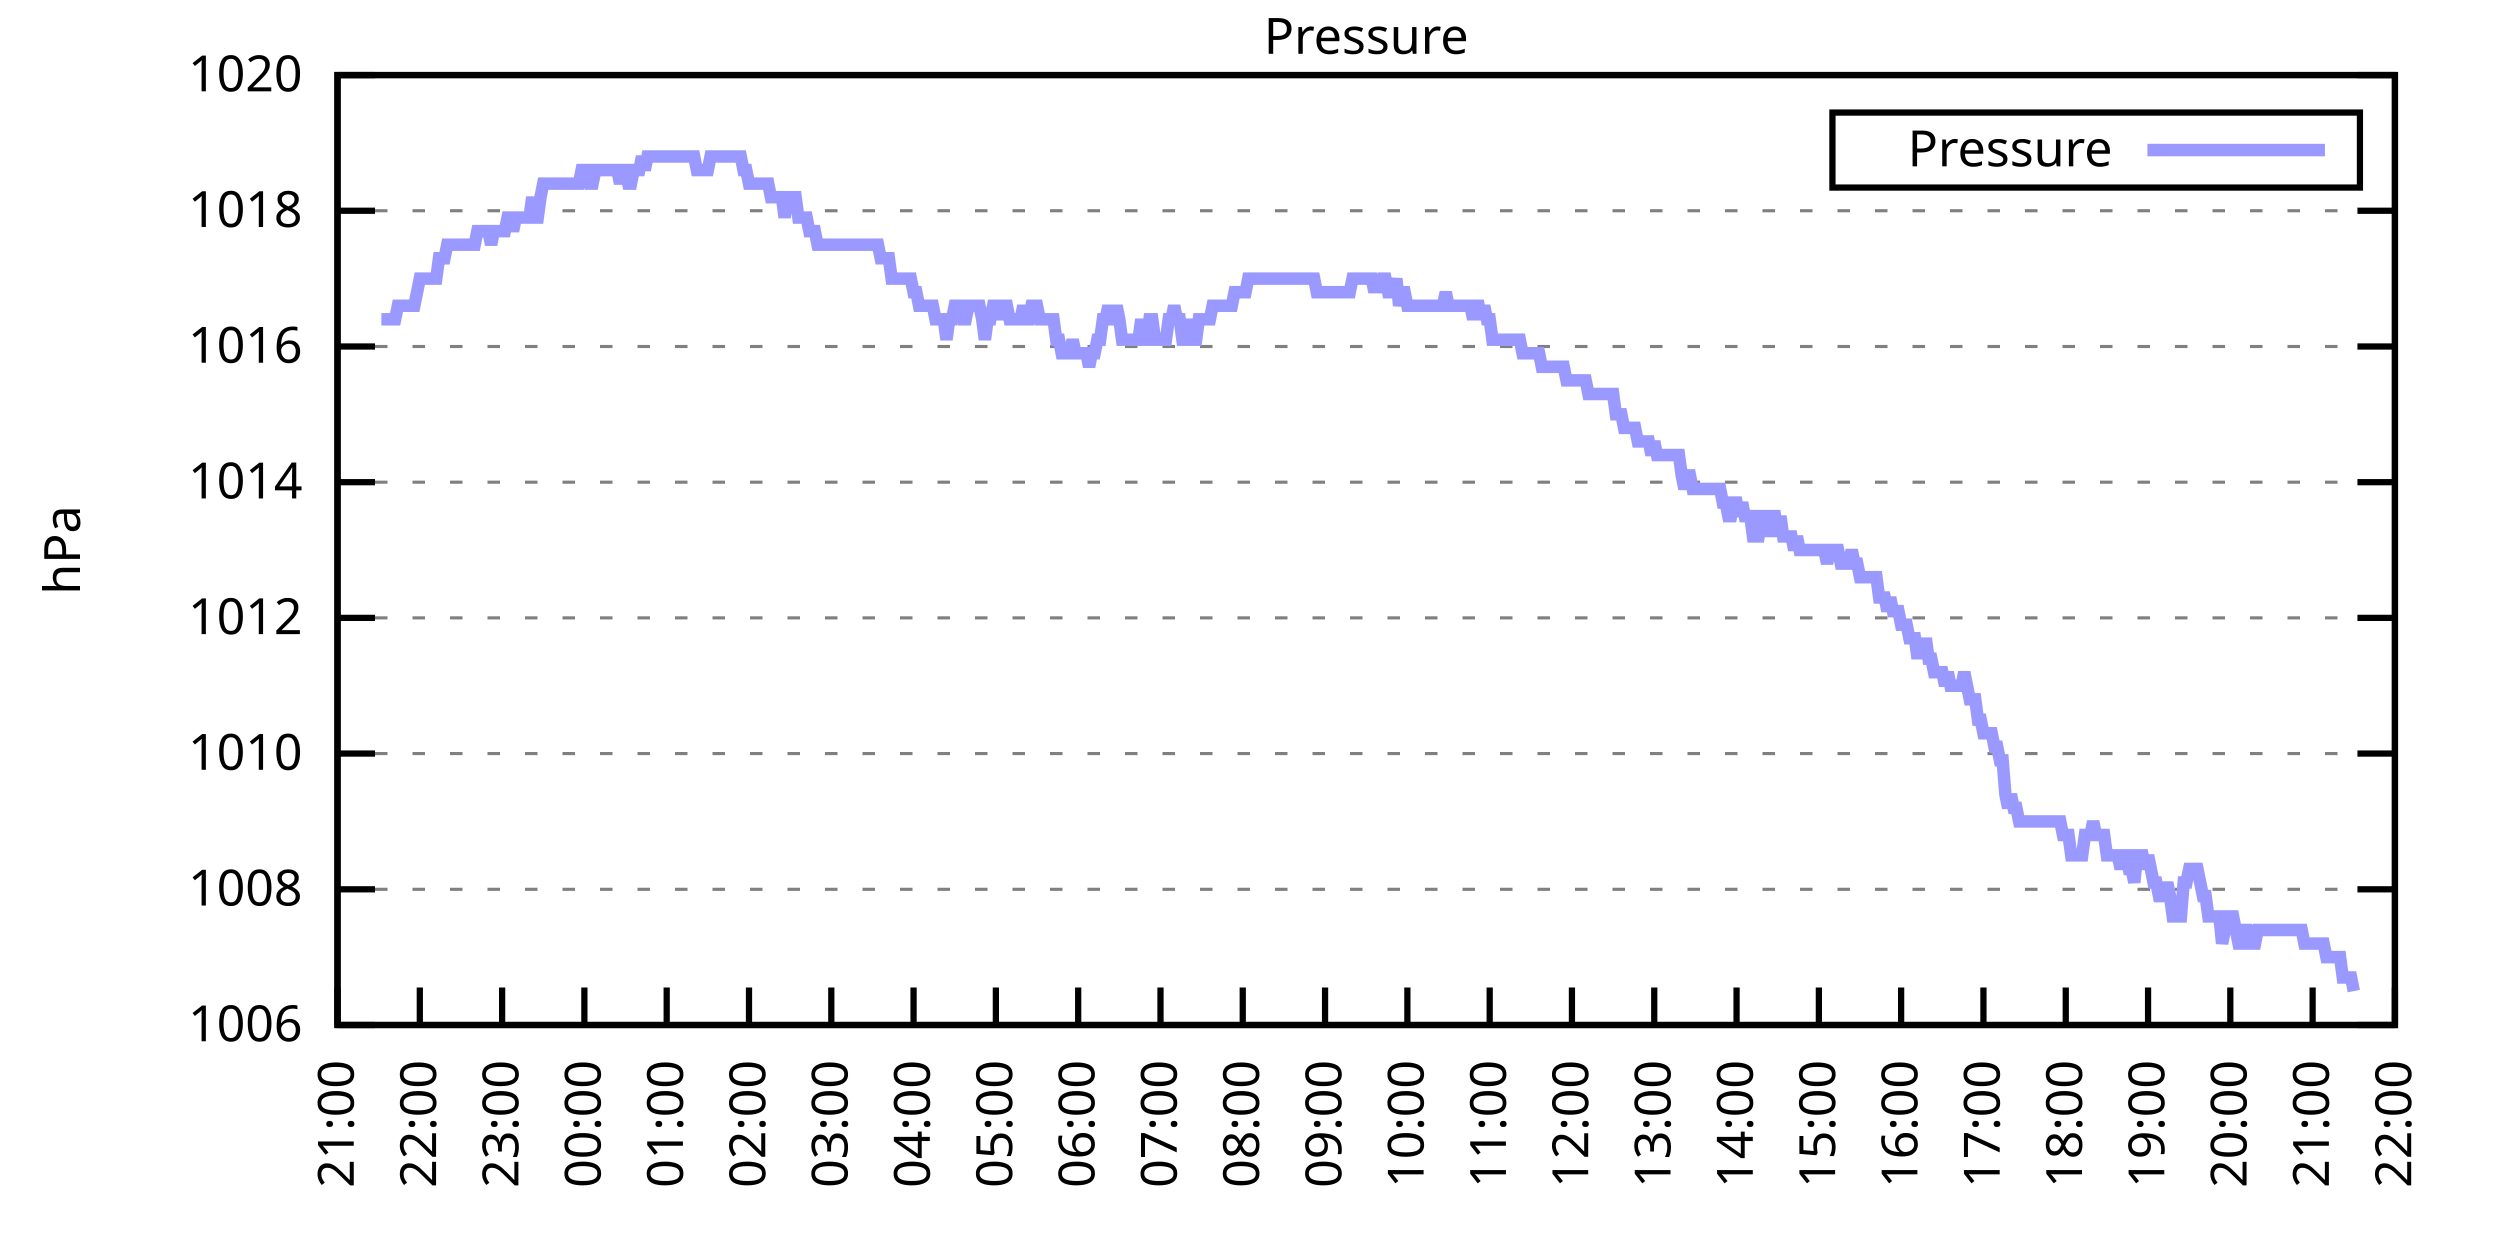
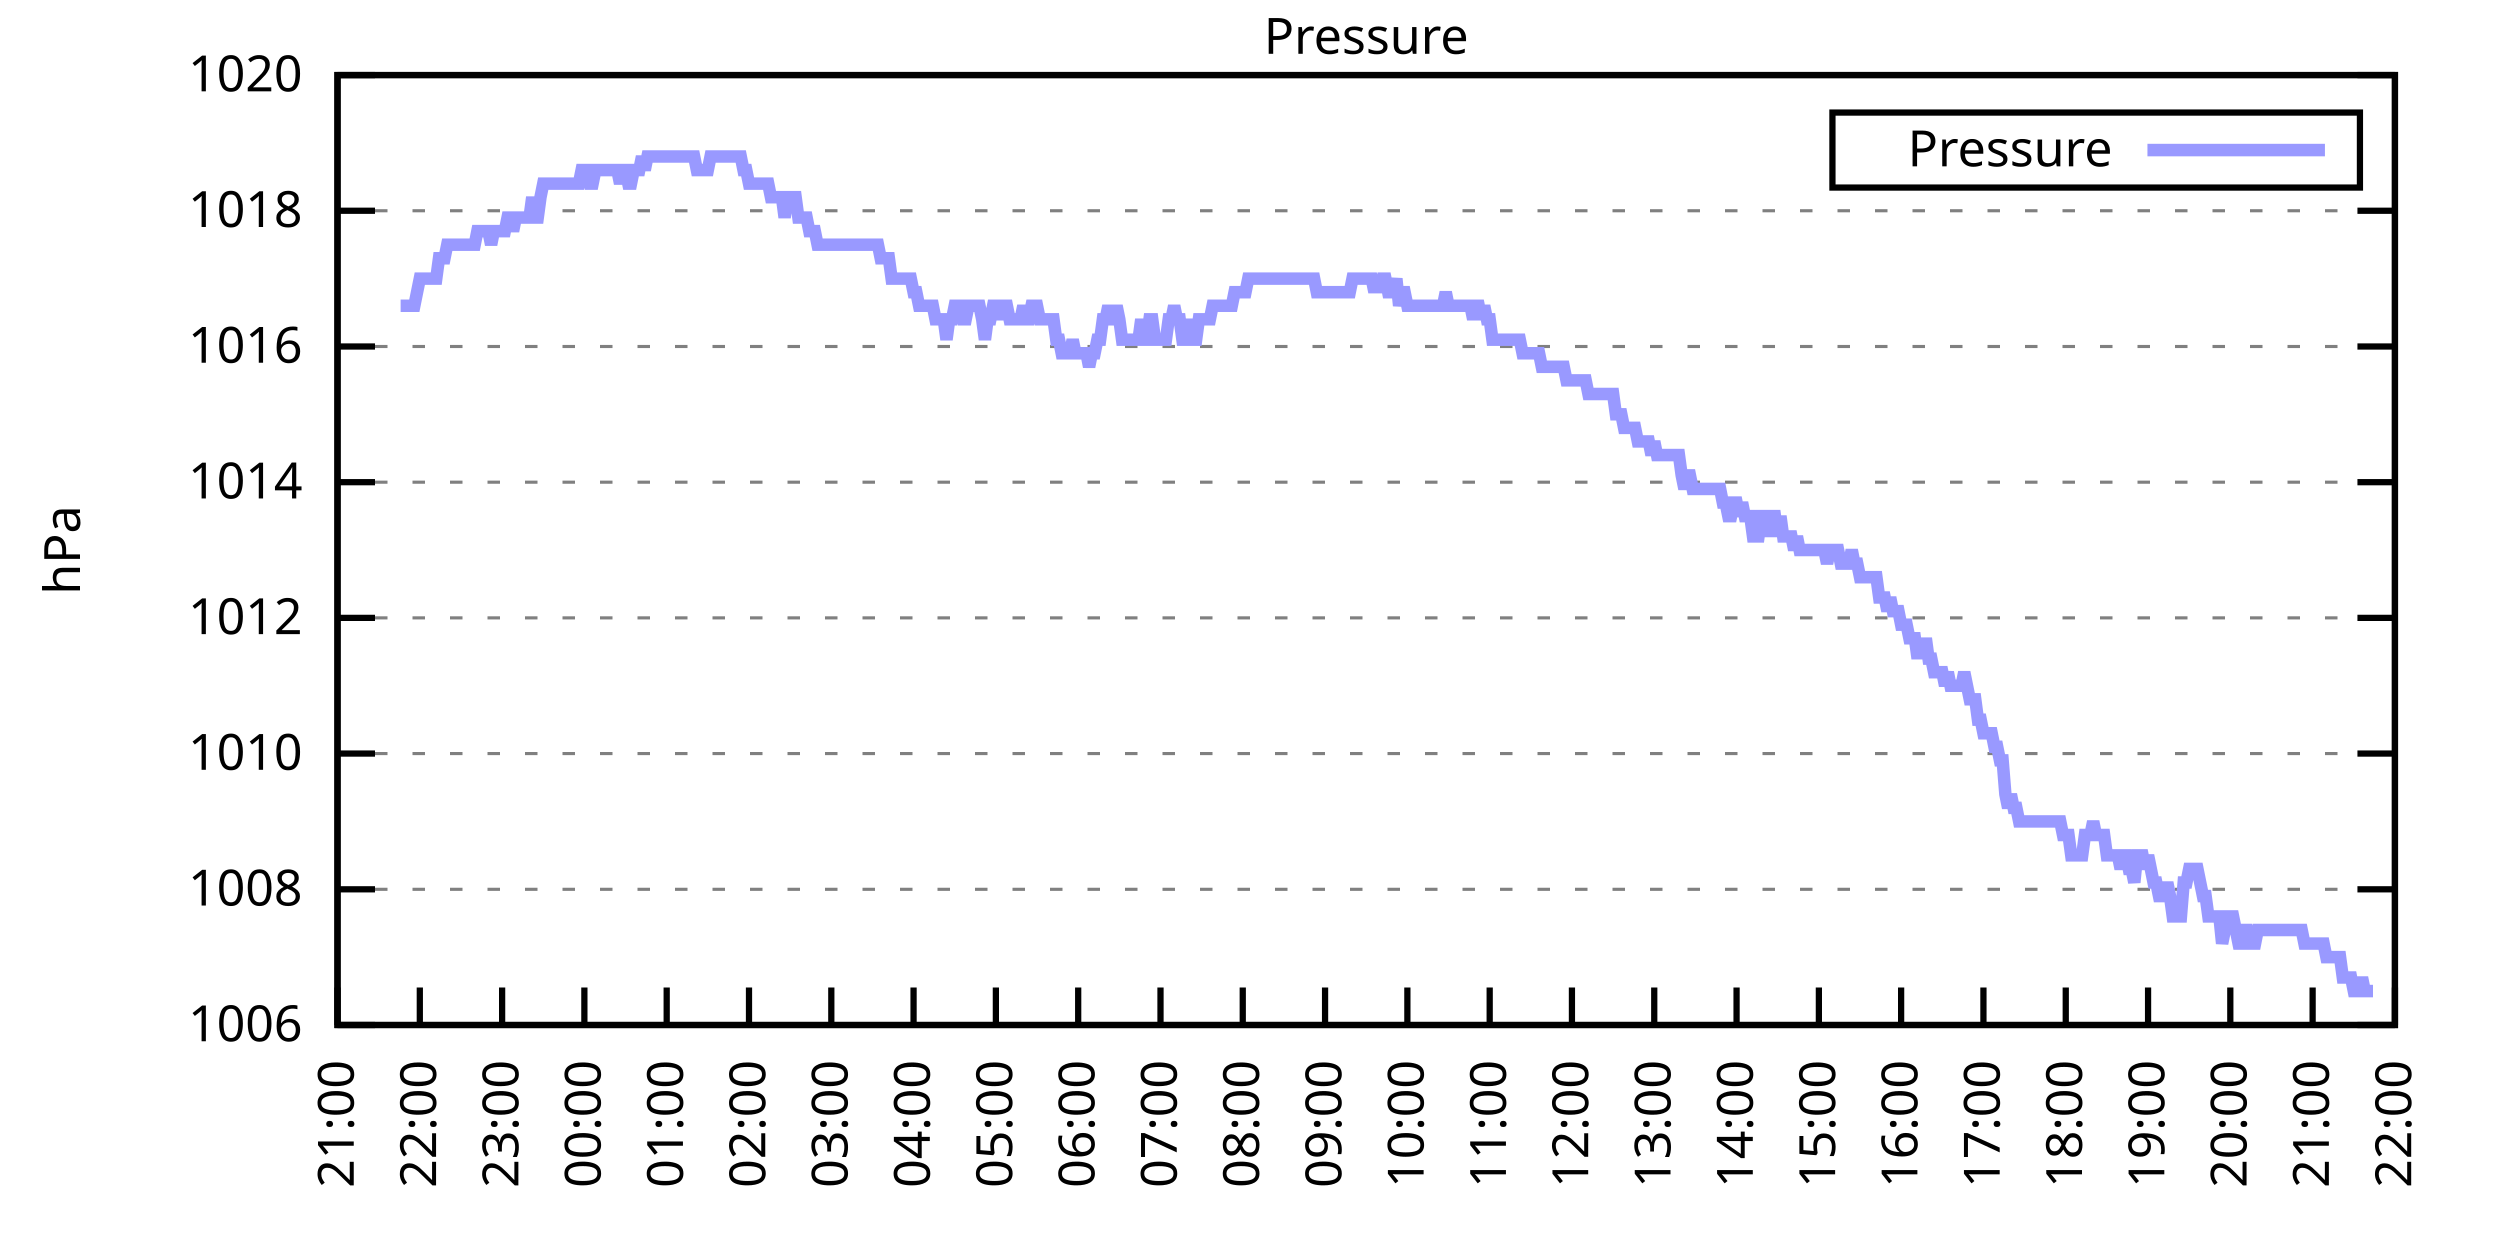
<svg xmlns="http://www.w3.org/2000/svg" xmlns:xlink="http://www.w3.org/1999/xlink" width="400" height="200" viewBox="0 0 400 200">
  <g id="gnuplot_canvas">
    <rect x="0" y="0" width="400" height="200" fill="none" />
    <defs>
      <circle id="gpDot" r="0.5" stroke-width="0.5" stroke="currentColor" />
      <path id="gpPt0" stroke-width="0.333" stroke="currentColor" d="M-1,0 h2 M0,-1 v2" />
      <path id="gpPt1" stroke-width="0.333" stroke="currentColor" d="M-1,-1 L1,1 M1,-1 L-1,1" />
      <path id="gpPt2" stroke-width="0.333" stroke="currentColor" d="M-1,0 L1,0 M0,-1 L0,1 M-1,-1 L1,1 M-1,1 L1,-1" />
      <rect id="gpPt3" stroke-width="0.333" stroke="currentColor" x="-1" y="-1" width="2" height="2" />
      <rect id="gpPt4" stroke-width="0.333" stroke="currentColor" fill="currentColor" x="-1" y="-1" width="2" height="2" />
      <circle id="gpPt5" stroke-width="0.333" stroke="currentColor" cx="0" cy="0" r="1" />
      <use xlink:href="#gpPt5" id="gpPt6" fill="currentColor" stroke="none" />
      <path id="gpPt7" stroke-width="0.333" stroke="currentColor" d="M0,-1.33 L-1.33,0.67 L1.33,0.67 z" />
      <use xlink:href="#gpPt7" id="gpPt8" fill="currentColor" stroke="none" />
      <use xlink:href="#gpPt7" id="gpPt9" stroke="currentColor" transform="rotate(180)" />
      <use xlink:href="#gpPt9" id="gpPt10" fill="currentColor" stroke="none" />
      <use xlink:href="#gpPt3" id="gpPt11" stroke="currentColor" transform="rotate(45)" />
      <use xlink:href="#gpPt11" id="gpPt12" fill="currentColor" stroke="none" />
      <path id="gpPt13" stroke-width="0.333" stroke="currentColor" d="M0,1.330 L1.265,0.411 L0.782,-1.067 L-0.782,-1.076 L-1.265,0.411 z" />
      <use xlink:href="#gpPt13" id="gpPt14" fill="currentColor" stroke="none" />
      <filter id="textbox" filterUnits="objectBoundingBox" x="0" y="0" height="1" width="1">
        <feFlood flood-color="white" flood-opacity="1" result="bgnd" />
        <feComposite in="SourceGraphic" in2="bgnd" operator="atop" />
      </filter>
      <filter id="greybox" filterUnits="objectBoundingBox" x="0" y="0" height="1" width="1">
        <feFlood flood-color="lightgrey" flood-opacity="1" result="grey" />
        <feComposite in="SourceGraphic" in2="grey" operator="atop" />
      </filter>
    </defs>
    <g fill="none" color="white" stroke="currentColor" stroke-width="1.00" stroke-linecap="butt" stroke-linejoin="miter">
</g>
    <g fill="none" color="black" stroke="currentColor" stroke-width="1.00" stroke-linecap="butt" stroke-linejoin="miter">
      <g stroke="none" shape-rendering="crispEdges">
        <polygon fill="rgb(255, 255, 255)" points="54.00,164.00 383.18,164.00 383.18,12.02 54.00,12.02 " />
      </g>
    </g>
    <g fill="none" color="black" stroke="currentColor" stroke-width="1.00" stroke-linecap="butt" stroke-linejoin="miter">
</g>
    <g fill="none" color="black" stroke="black" stroke-width="0.50" stroke-linecap="butt" stroke-linejoin="miter">
</g>
    <g fill="none" color="gray" stroke="currentColor" stroke-width="0.50" stroke-linecap="butt" stroke-linejoin="miter">
      <path stroke="gray" stroke-dasharray="2,4" class="gridline" d="M54.00,164.00 L383.19,164.00  " />
    </g>
    <g fill="none" color="gray" stroke="gray" stroke-width="1.00" stroke-linecap="butt" stroke-linejoin="miter">
</g>
    <g fill="none" color="black" stroke="currentColor" stroke-width="1.00" stroke-linecap="butt" stroke-linejoin="miter">
      <path stroke="black" d="M54.00,164.00 L60.00,164.00 M383.19,164.00 L377.19,164.00  " />
      <g transform="translate(48.40,166.60)" stroke="none" fill="black" font-family="Sans" font-size="8.00" text-anchor="end">
        <text>
          <tspan font-family="Sans"> 1006</tspan>
        </text>
      </g>
    </g>
    <g fill="none" color="black" stroke="currentColor" stroke-width="1.00" stroke-linecap="butt" stroke-linejoin="miter">
</g>
    <g fill="none" color="black" stroke="black" stroke-width="0.50" stroke-linecap="butt" stroke-linejoin="miter">
</g>
    <g fill="none" color="gray" stroke="currentColor" stroke-width="0.50" stroke-linecap="butt" stroke-linejoin="miter">
      <path stroke="gray" stroke-dasharray="2,4" class="gridline" d="M54.00,142.29 L383.19,142.29  " />
    </g>
    <g fill="none" color="gray" stroke="gray" stroke-width="1.00" stroke-linecap="butt" stroke-linejoin="miter">
</g>
    <g fill="none" color="black" stroke="currentColor" stroke-width="1.00" stroke-linecap="butt" stroke-linejoin="miter">
      <path stroke="black" d="M54.00,142.29 L60.00,142.29 M383.19,142.29 L377.19,142.29  " />
      <g transform="translate(48.40,144.89)" stroke="none" fill="black" font-family="Sans" font-size="8.00" text-anchor="end">
        <text>
          <tspan font-family="Sans"> 1008</tspan>
        </text>
      </g>
    </g>
    <g fill="none" color="black" stroke="currentColor" stroke-width="1.00" stroke-linecap="butt" stroke-linejoin="miter">
</g>
    <g fill="none" color="black" stroke="black" stroke-width="0.50" stroke-linecap="butt" stroke-linejoin="miter">
</g>
    <g fill="none" color="gray" stroke="currentColor" stroke-width="0.50" stroke-linecap="butt" stroke-linejoin="miter">
      <path stroke="gray" stroke-dasharray="2,4" class="gridline" d="M54.00,120.57 L383.19,120.57  " />
    </g>
    <g fill="none" color="gray" stroke="gray" stroke-width="1.00" stroke-linecap="butt" stroke-linejoin="miter">
</g>
    <g fill="none" color="black" stroke="currentColor" stroke-width="1.00" stroke-linecap="butt" stroke-linejoin="miter">
      <path stroke="black" d="M54.00,120.57 L60.00,120.57 M383.19,120.57 L377.19,120.57  " />
      <g transform="translate(48.40,123.17)" stroke="none" fill="black" font-family="Sans" font-size="8.00" text-anchor="end">
        <text>
          <tspan font-family="Sans"> 1010</tspan>
        </text>
      </g>
    </g>
    <g fill="none" color="black" stroke="currentColor" stroke-width="1.00" stroke-linecap="butt" stroke-linejoin="miter">
</g>
    <g fill="none" color="black" stroke="black" stroke-width="0.50" stroke-linecap="butt" stroke-linejoin="miter">
</g>
    <g fill="none" color="gray" stroke="currentColor" stroke-width="0.50" stroke-linecap="butt" stroke-linejoin="miter">
      <path stroke="gray" stroke-dasharray="2,4" class="gridline" d="M54.00,98.86 L383.19,98.86  " />
    </g>
    <g fill="none" color="gray" stroke="gray" stroke-width="1.00" stroke-linecap="butt" stroke-linejoin="miter">
</g>
    <g fill="none" color="black" stroke="currentColor" stroke-width="1.00" stroke-linecap="butt" stroke-linejoin="miter">
      <path stroke="black" d="M54.00,98.86 L60.00,98.86 M383.19,98.86 L377.19,98.86  " />
      <g transform="translate(48.40,101.46)" stroke="none" fill="black" font-family="Sans" font-size="8.00" text-anchor="end">
        <text>
          <tspan font-family="Sans"> 1012</tspan>
        </text>
      </g>
    </g>
    <g fill="none" color="black" stroke="currentColor" stroke-width="1.00" stroke-linecap="butt" stroke-linejoin="miter">
</g>
    <g fill="none" color="black" stroke="black" stroke-width="0.50" stroke-linecap="butt" stroke-linejoin="miter">
</g>
    <g fill="none" color="gray" stroke="currentColor" stroke-width="0.50" stroke-linecap="butt" stroke-linejoin="miter">
      <path stroke="gray" stroke-dasharray="2,4" class="gridline" d="M54.00,77.15 L383.19,77.15  " />
    </g>
    <g fill="none" color="gray" stroke="gray" stroke-width="1.00" stroke-linecap="butt" stroke-linejoin="miter">
</g>
    <g fill="none" color="black" stroke="currentColor" stroke-width="1.00" stroke-linecap="butt" stroke-linejoin="miter">
      <path stroke="black" d="M54.00,77.15 L60.00,77.15 M383.19,77.15 L377.19,77.15  " />
      <g transform="translate(48.40,79.75)" stroke="none" fill="black" font-family="Sans" font-size="8.00" text-anchor="end">
        <text>
          <tspan font-family="Sans"> 1014</tspan>
        </text>
      </g>
    </g>
    <g fill="none" color="black" stroke="currentColor" stroke-width="1.00" stroke-linecap="butt" stroke-linejoin="miter">
</g>
    <g fill="none" color="black" stroke="black" stroke-width="0.50" stroke-linecap="butt" stroke-linejoin="miter">
</g>
    <g fill="none" color="gray" stroke="currentColor" stroke-width="0.50" stroke-linecap="butt" stroke-linejoin="miter">
      <path stroke="gray" stroke-dasharray="2,4" class="gridline" d="M54.00,55.44 L383.19,55.44  " />
    </g>
    <g fill="none" color="gray" stroke="gray" stroke-width="1.00" stroke-linecap="butt" stroke-linejoin="miter">
</g>
    <g fill="none" color="black" stroke="currentColor" stroke-width="1.00" stroke-linecap="butt" stroke-linejoin="miter">
      <path stroke="black" d="M54.00,55.44 L60.00,55.44 M383.19,55.44 L377.19,55.44  " />
      <g transform="translate(48.40,58.04)" stroke="none" fill="black" font-family="Sans" font-size="8.00" text-anchor="end">
        <text>
          <tspan font-family="Sans"> 1016</tspan>
        </text>
      </g>
    </g>
    <g fill="none" color="black" stroke="currentColor" stroke-width="1.00" stroke-linecap="butt" stroke-linejoin="miter">
</g>
    <g fill="none" color="black" stroke="black" stroke-width="0.50" stroke-linecap="butt" stroke-linejoin="miter">
</g>
    <g fill="none" color="gray" stroke="currentColor" stroke-width="0.50" stroke-linecap="butt" stroke-linejoin="miter">
      <path stroke="gray" stroke-dasharray="2,4" class="gridline" d="M54.00,33.72 L383.19,33.72  " />
    </g>
    <g fill="none" color="gray" stroke="gray" stroke-width="1.00" stroke-linecap="butt" stroke-linejoin="miter">
</g>
    <g fill="none" color="black" stroke="currentColor" stroke-width="1.00" stroke-linecap="butt" stroke-linejoin="miter">
      <path stroke="black" d="M54.00,33.72 L60.00,33.72 M383.19,33.72 L377.19,33.72  " />
      <g transform="translate(48.40,36.32)" stroke="none" fill="black" font-family="Sans" font-size="8.00" text-anchor="end">
        <text>
          <tspan font-family="Sans"> 1018</tspan>
        </text>
      </g>
    </g>
    <g fill="none" color="black" stroke="currentColor" stroke-width="1.00" stroke-linecap="butt" stroke-linejoin="miter">
</g>
    <g fill="none" color="black" stroke="black" stroke-width="0.50" stroke-linecap="butt" stroke-linejoin="miter">
</g>
    <g fill="none" color="gray" stroke="currentColor" stroke-width="0.50" stroke-linecap="butt" stroke-linejoin="miter">
      <path stroke="gray" stroke-dasharray="2,4" class="gridline" d="M54.00,12.01 L383.19,12.01  " />
    </g>
    <g fill="none" color="gray" stroke="gray" stroke-width="1.00" stroke-linecap="butt" stroke-linejoin="miter">
</g>
    <g fill="none" color="black" stroke="currentColor" stroke-width="1.00" stroke-linecap="butt" stroke-linejoin="miter">
      <path stroke="black" d="M54.00,12.01 L60.00,12.01 M383.19,12.01 L377.19,12.01  " />
      <g transform="translate(48.40,14.61)" stroke="none" fill="black" font-family="Sans" font-size="8.00" text-anchor="end">
        <text>
          <tspan font-family="Sans"> 1020</tspan>
        </text>
      </g>
    </g>
    <g fill="none" color="black" stroke="currentColor" stroke-width="1.00" stroke-linecap="butt" stroke-linejoin="miter">
      <path stroke="black" d="M54.00,164.00 L54.00,158.00  " />
      <g transform="translate(56.60,169.60) rotate(270.00)" stroke="none" fill="black" font-family="Sans" font-size="8.00" text-anchor="end">
        <text>
          <tspan font-family="Sans">21:00</tspan>
        </text>
      </g>
    </g>
    <g fill="none" color="black" stroke="currentColor" stroke-width="1.00" stroke-linecap="butt" stroke-linejoin="miter">
      <path stroke="black" d="M67.17,164.00 L67.17,158.00  " />
      <g transform="translate(69.77,169.60) rotate(270.00)" stroke="none" fill="black" font-family="Sans" font-size="8.00" text-anchor="end">
        <text>
          <tspan font-family="Sans">22:00</tspan>
        </text>
      </g>
    </g>
    <g fill="none" color="black" stroke="currentColor" stroke-width="1.00" stroke-linecap="butt" stroke-linejoin="miter">
      <path stroke="black" d="M80.34,164.00 L80.34,158.00  " />
      <g transform="translate(82.94,169.60) rotate(270.00)" stroke="none" fill="black" font-family="Sans" font-size="8.00" text-anchor="end">
        <text>
          <tspan font-family="Sans">23:00</tspan>
        </text>
      </g>
    </g>
    <g fill="none" color="black" stroke="currentColor" stroke-width="1.00" stroke-linecap="butt" stroke-linejoin="miter">
      <path stroke="black" d="M93.50,164.00 L93.50,158.00  " />
      <g transform="translate(96.10,169.60) rotate(270.00)" stroke="none" fill="black" font-family="Sans" font-size="8.00" text-anchor="end">
        <text>
          <tspan font-family="Sans">00:00</tspan>
        </text>
      </g>
    </g>
    <g fill="none" color="black" stroke="currentColor" stroke-width="1.00" stroke-linecap="butt" stroke-linejoin="miter">
      <path stroke="black" d="M106.67,164.00 L106.67,158.00  " />
      <g transform="translate(109.27,169.60) rotate(270.00)" stroke="none" fill="black" font-family="Sans" font-size="8.00" text-anchor="end">
        <text>
          <tspan font-family="Sans">01:00</tspan>
        </text>
      </g>
    </g>
    <g fill="none" color="black" stroke="currentColor" stroke-width="1.00" stroke-linecap="butt" stroke-linejoin="miter">
      <path stroke="black" d="M119.84,164.00 L119.84,158.00  " />
      <g transform="translate(122.44,169.60) rotate(270.00)" stroke="none" fill="black" font-family="Sans" font-size="8.00" text-anchor="end">
        <text>
          <tspan font-family="Sans">02:00</tspan>
        </text>
      </g>
    </g>
    <g fill="none" color="black" stroke="currentColor" stroke-width="1.00" stroke-linecap="butt" stroke-linejoin="miter">
      <path stroke="black" d="M133.01,164.00 L133.01,158.00  " />
      <g transform="translate(135.61,169.60) rotate(270.00)" stroke="none" fill="black" font-family="Sans" font-size="8.00" text-anchor="end">
        <text>
          <tspan font-family="Sans">03:00</tspan>
        </text>
      </g>
    </g>
    <g fill="none" color="black" stroke="currentColor" stroke-width="1.00" stroke-linecap="butt" stroke-linejoin="miter">
      <path stroke="black" d="M146.17,164.00 L146.17,158.00  " />
      <g transform="translate(148.77,169.60) rotate(270.00)" stroke="none" fill="black" font-family="Sans" font-size="8.00" text-anchor="end">
        <text>
          <tspan font-family="Sans">04:00</tspan>
        </text>
      </g>
    </g>
    <g fill="none" color="black" stroke="currentColor" stroke-width="1.00" stroke-linecap="butt" stroke-linejoin="miter">
      <path stroke="black" d="M159.34,164.00 L159.34,158.00  " />
      <g transform="translate(161.94,169.60) rotate(270.00)" stroke="none" fill="black" font-family="Sans" font-size="8.00" text-anchor="end">
        <text>
          <tspan font-family="Sans">05:00</tspan>
        </text>
      </g>
    </g>
    <g fill="none" color="black" stroke="currentColor" stroke-width="1.00" stroke-linecap="butt" stroke-linejoin="miter">
      <path stroke="black" d="M172.51,164.00 L172.51,158.00  " />
      <g transform="translate(175.11,169.60) rotate(270.00)" stroke="none" fill="black" font-family="Sans" font-size="8.00" text-anchor="end">
        <text>
          <tspan font-family="Sans">06:00</tspan>
        </text>
      </g>
    </g>
    <g fill="none" color="black" stroke="currentColor" stroke-width="1.00" stroke-linecap="butt" stroke-linejoin="miter">
      <path stroke="black" d="M185.68,164.00 L185.68,158.00  " />
      <g transform="translate(188.28,169.60) rotate(270.00)" stroke="none" fill="black" font-family="Sans" font-size="8.00" text-anchor="end">
        <text>
          <tspan font-family="Sans">07:00</tspan>
        </text>
      </g>
    </g>
    <g fill="none" color="black" stroke="currentColor" stroke-width="1.00" stroke-linecap="butt" stroke-linejoin="miter">
      <path stroke="black" d="M198.84,164.00 L198.84,158.00  " />
      <g transform="translate(201.44,169.60) rotate(270.00)" stroke="none" fill="black" font-family="Sans" font-size="8.00" text-anchor="end">
        <text>
          <tspan font-family="Sans">08:00</tspan>
        </text>
      </g>
    </g>
    <g fill="none" color="black" stroke="currentColor" stroke-width="1.00" stroke-linecap="butt" stroke-linejoin="miter">
      <path stroke="black" d="M212.01,164.00 L212.01,158.00  " />
      <g transform="translate(214.61,169.60) rotate(270.00)" stroke="none" fill="black" font-family="Sans" font-size="8.00" text-anchor="end">
        <text>
          <tspan font-family="Sans">09:00</tspan>
        </text>
      </g>
    </g>
    <g fill="none" color="black" stroke="currentColor" stroke-width="1.00" stroke-linecap="butt" stroke-linejoin="miter">
      <path stroke="black" d="M225.18,164.00 L225.18,158.00  " />
      <g transform="translate(227.78,169.60) rotate(270.00)" stroke="none" fill="black" font-family="Sans" font-size="8.00" text-anchor="end">
        <text>
          <tspan font-family="Sans">10:00</tspan>
        </text>
      </g>
    </g>
    <g fill="none" color="black" stroke="currentColor" stroke-width="1.00" stroke-linecap="butt" stroke-linejoin="miter">
      <path stroke="black" d="M238.35,164.00 L238.35,158.00  " />
      <g transform="translate(240.95,169.60) rotate(270.00)" stroke="none" fill="black" font-family="Sans" font-size="8.00" text-anchor="end">
        <text>
          <tspan font-family="Sans">11:00</tspan>
        </text>
      </g>
    </g>
    <g fill="none" color="black" stroke="currentColor" stroke-width="1.00" stroke-linecap="butt" stroke-linejoin="miter">
      <path stroke="black" d="M251.51,164.00 L251.51,158.00  " />
      <g transform="translate(254.11,169.60) rotate(270.00)" stroke="none" fill="black" font-family="Sans" font-size="8.00" text-anchor="end">
        <text>
          <tspan font-family="Sans">12:00</tspan>
        </text>
      </g>
    </g>
    <g fill="none" color="black" stroke="currentColor" stroke-width="1.00" stroke-linecap="butt" stroke-linejoin="miter">
      <path stroke="black" d="M264.68,164.00 L264.68,158.00  " />
      <g transform="translate(267.28,169.60) rotate(270.00)" stroke="none" fill="black" font-family="Sans" font-size="8.00" text-anchor="end">
        <text>
          <tspan font-family="Sans">13:00</tspan>
        </text>
      </g>
    </g>
    <g fill="none" color="black" stroke="currentColor" stroke-width="1.00" stroke-linecap="butt" stroke-linejoin="miter">
      <path stroke="black" d="M277.85,164.00 L277.85,158.00  " />
      <g transform="translate(280.45,169.60) rotate(270.00)" stroke="none" fill="black" font-family="Sans" font-size="8.00" text-anchor="end">
        <text>
          <tspan font-family="Sans">14:00</tspan>
        </text>
      </g>
    </g>
    <g fill="none" color="black" stroke="currentColor" stroke-width="1.00" stroke-linecap="butt" stroke-linejoin="miter">
      <path stroke="black" d="M291.02,164.00 L291.02,158.00  " />
      <g transform="translate(293.62,169.60) rotate(270.00)" stroke="none" fill="black" font-family="Sans" font-size="8.00" text-anchor="end">
        <text>
          <tspan font-family="Sans">15:00</tspan>
        </text>
      </g>
    </g>
    <g fill="none" color="black" stroke="currentColor" stroke-width="1.00" stroke-linecap="butt" stroke-linejoin="miter">
      <path stroke="black" d="M304.18,164.00 L304.18,158.00  " />
      <g transform="translate(306.78,169.60) rotate(270.00)" stroke="none" fill="black" font-family="Sans" font-size="8.00" text-anchor="end">
        <text>
          <tspan font-family="Sans">16:00</tspan>
        </text>
      </g>
    </g>
    <g fill="none" color="black" stroke="currentColor" stroke-width="1.00" stroke-linecap="butt" stroke-linejoin="miter">
      <path stroke="black" d="M317.35,164.00 L317.35,158.00  " />
      <g transform="translate(319.95,169.60) rotate(270.00)" stroke="none" fill="black" font-family="Sans" font-size="8.00" text-anchor="end">
        <text>
          <tspan font-family="Sans">17:00</tspan>
        </text>
      </g>
    </g>
    <g fill="none" color="black" stroke="currentColor" stroke-width="1.00" stroke-linecap="butt" stroke-linejoin="miter">
      <path stroke="black" d="M330.52,164.00 L330.52,158.00  " />
      <g transform="translate(333.12,169.60) rotate(270.00)" stroke="none" fill="black" font-family="Sans" font-size="8.00" text-anchor="end">
        <text>
          <tspan font-family="Sans">18:00</tspan>
        </text>
      </g>
    </g>
    <g fill="none" color="black" stroke="currentColor" stroke-width="1.00" stroke-linecap="butt" stroke-linejoin="miter">
      <path stroke="black" d="M343.69,164.00 L343.69,158.00  " />
      <g transform="translate(346.29,169.60) rotate(270.00)" stroke="none" fill="black" font-family="Sans" font-size="8.00" text-anchor="end">
        <text>
          <tspan font-family="Sans">19:00</tspan>
        </text>
      </g>
    </g>
    <g fill="none" color="black" stroke="currentColor" stroke-width="1.00" stroke-linecap="butt" stroke-linejoin="miter">
      <path stroke="black" d="M356.85,164.00 L356.85,158.00  " />
      <g transform="translate(359.45,169.60) rotate(270.00)" stroke="none" fill="black" font-family="Sans" font-size="8.00" text-anchor="end">
        <text>
          <tspan font-family="Sans">20:00</tspan>
        </text>
      </g>
    </g>
    <g fill="none" color="black" stroke="currentColor" stroke-width="1.00" stroke-linecap="butt" stroke-linejoin="miter">
      <path stroke="black" d="M370.02,164.00 L370.02,158.00  " />
      <g transform="translate(372.62,169.60) rotate(270.00)" stroke="none" fill="black" font-family="Sans" font-size="8.00" text-anchor="end">
        <text>
          <tspan font-family="Sans">21:00</tspan>
        </text>
      </g>
    </g>
    <g fill="none" color="black" stroke="currentColor" stroke-width="1.00" stroke-linecap="butt" stroke-linejoin="miter">
      <path stroke="black" d="M383.19,164.00 L383.19,158.00  " />
      <g transform="translate(385.79,169.60) rotate(270.00)" stroke="none" fill="black" font-family="Sans" font-size="8.00" text-anchor="end">
        <text>
          <tspan font-family="Sans">22:00</tspan>
        </text>
      </g>
    </g>
    <g fill="none" color="black" stroke="currentColor" stroke-width="1.00" stroke-linecap="butt" stroke-linejoin="miter">
</g>
    <g fill="none" color="black" stroke="currentColor" stroke-width="1.00" stroke-linecap="butt" stroke-linejoin="miter">
      <path stroke="black" d="M54.00,12.01 L54.00,164.00 L383.19,164.00 L383.19,12.01 L54.00,12.01 Z  " />
    </g>
    <g fill="none" color="black" stroke="currentColor" stroke-width="1.00" stroke-linecap="butt" stroke-linejoin="miter">
</g>
    <g fill="none" color="black" stroke="currentColor" stroke-width="1.00" stroke-linecap="butt" stroke-linejoin="miter">
      <path stroke="black" d="M293.19,30.01 L293.19,18.01 L377.59,18.01 L377.59,30.01 L293.19,30.01 Z  " />
    </g>
    <g id="Pressure_plot_1">
      <g fill="none" color="white" stroke="black" stroke-width="2.00" stroke-linecap="butt" stroke-linejoin="miter">
</g>
      <g fill="none" color="black" stroke="currentColor" stroke-width="2.00" stroke-linecap="butt" stroke-linejoin="miter">
        <g transform="translate(337.99,26.61)" stroke="none" fill="black" font-family="Sans" font-size="8.00" text-anchor="end">
          <text>
            <tspan font-family="Sans">Pressure</tspan>
          </text>
        </g>
      </g>
      <g fill="none" color="black" stroke="currentColor" stroke-width="2.00" stroke-linecap="butt" stroke-linejoin="miter">
-         <path stroke="rgb(153, 153, 255)" d="M343.59,24.01 L371.99,24.01 M61.02,51.09 L61.46,51.09 L61.90,51.09 L62.34,51.09 L62.78,51.09 L63.22,51.09   L63.66,48.92 L64.10,48.92 L64.53,48.92 L64.97,48.92 L65.41,48.92 L65.85,48.92 L66.29,48.92 L66.73,46.75   L67.17,44.58 L67.61,44.58 L68.05,44.58 L68.48,44.58 L68.92,44.58 L69.36,44.58 L69.80,44.58 L70.24,41.32   L70.68,41.32 L71.12,41.32 L71.56,39.15 L72.00,39.15 L72.43,39.15 L72.87,39.15 L73.31,39.15 L73.75,39.15   L74.19,39.15 L74.63,39.15 L75.07,39.15 L75.51,39.15 L75.95,39.15 L76.38,36.98 L76.82,36.98 L77.26,36.98   L77.70,36.98 L78.14,36.98 L78.58,39.15 L79.02,36.98 L79.46,36.98 L79.90,36.98 L80.34,36.98 L80.77,36.98   L81.21,34.81 L81.65,34.81 L82.09,36.98 L82.53,34.81 L82.97,34.81 L83.41,34.81 L83.85,34.81 L84.29,34.81   L84.72,34.81 L85.16,31.55 L85.60,34.81 L86.04,34.81 L86.48,31.55 L86.92,29.38 L87.36,29.38 L87.80,29.38   L88.24,29.38 L88.67,29.38 L89.11,29.38 L89.55,29.38 L89.99,29.38 L90.43,29.38 L90.87,29.38 L91.31,29.38   L91.75,29.38 L92.19,29.38 L92.62,29.38 L93.06,27.21 L93.50,27.21 L93.94,27.21 L94.38,29.38 L94.82,29.38   L95.26,27.21 L95.70,27.21 L96.14,27.21 L96.58,27.21 L97.01,27.21 L97.45,27.21 L97.89,27.21 L98.33,27.21   L98.77,27.21 L99.21,29.38 L99.65,27.21 L100.09,27.21 L100.53,29.38 L100.96,29.38 L101.40,27.21 L101.84,27.21   L102.28,27.21 L102.72,25.04 L103.16,27.21 L103.60,25.04 L104.04,25.04 L104.48,25.04 L104.91,25.04 L105.35,25.04   L105.79,25.04 L106.23,25.04 L106.67,25.04 L107.11,25.04 L107.55,25.04 L107.99,25.04 L108.43,25.04 L108.87,25.04   L109.30,25.04 L109.74,25.04 L110.18,25.04 L110.62,25.04 L111.06,25.04 L111.50,27.21 L111.94,27.21 L112.38,27.21   L112.82,27.21 L113.25,27.21 L113.69,25.04 L114.13,25.04 L114.57,25.04 L115.01,25.04 L115.45,25.04 L115.89,25.04   L116.33,25.04 L116.77,25.04 L117.20,25.04 L117.64,25.04 L118.08,25.04 L118.52,25.04 L118.96,27.21 L119.40,27.21   L119.84,29.38 L120.28,29.38 L120.72,29.38 L121.15,29.38 L121.59,29.38 L122.03,29.38 L122.47,29.38 L122.91,29.38   L123.35,31.55 L123.79,31.55 L124.23,31.55 L124.67,31.55 L125.11,31.55 L125.54,34.81 L125.98,31.55 L126.42,31.55   L126.86,31.55 L127.30,31.55 L127.74,34.81 L128.18,34.81 L128.62,34.81 L129.06,34.81 L129.49,36.98 L129.93,36.98   L130.37,36.98 L130.81,39.15 L131.25,39.15 L131.69,39.15 L132.13,39.15 L132.57,39.15 L133.01,39.15 L133.44,39.15   L133.88,39.15 L134.32,39.15 L134.76,39.15 L135.20,39.15 L135.64,39.15 L136.08,39.15 L136.52,39.15 L136.96,39.15   L137.39,39.15 L137.83,39.15 L138.27,39.15 L138.71,39.15 L139.15,39.15 L139.59,39.15 L140.03,39.15 L140.47,39.15   L140.91,41.32 L141.35,41.32 L141.78,41.32 L142.22,41.32 L142.66,44.58 L143.10,44.58 L143.54,44.58 L143.98,44.58   L144.42,44.58 L144.86,44.58 L145.30,44.58 L145.73,44.58 L146.17,46.75 L146.61,46.75 L147.05,48.92 L147.49,48.92   L147.93,48.92 L148.37,48.92 L148.81,48.92 L149.25,48.92 L149.68,51.09 L150.12,51.09 L150.56,51.09 L151.00,51.09   L151.44,54.35 L151.88,51.09 L152.32,51.09 L152.76,48.92 L153.20,48.92 L153.63,48.92 L154.07,51.09 L154.51,51.09   L154.95,48.92 L155.39,48.92 L155.83,48.92 L156.27,48.92 L156.71,48.92 L157.15,51.09 L157.59,54.35 L158.02,51.09   L158.46,51.09 L158.90,48.92 L159.34,48.92 L159.78,48.92 L160.22,51.09 L160.66,48.92 L161.10,48.92 L161.54,51.09   L161.97,51.09 L162.41,51.09 L162.85,51.09 L163.29,51.09 L163.73,48.92 L164.17,51.09 L164.61,51.09 L165.05,48.92   L165.49,48.92 L165.92,48.92 L166.36,51.09 L166.80,51.09 L167.24,51.09 L167.68,51.09 L168.12,51.09 L168.56,51.09   L169.00,54.35 L169.44,54.35 L169.87,56.52 L170.31,56.52 L170.75,56.52 L171.19,56.52 L171.63,54.35 L172.07,56.52   L172.51,56.52 L172.95,56.52 L173.39,56.52 L173.83,56.52 L174.26,58.69 L174.70,56.52 L175.14,56.52 L175.58,54.35   L176.02,54.35 L176.46,51.09 L176.90,51.09 L177.34,48.92 L177.78,51.09 L178.21,51.09 L178.65,48.92 L179.09,51.09   L179.53,54.35 L179.97,54.35 L180.41,54.35 L180.85,54.35 L181.29,54.35 L181.73,54.35 L182.16,54.35 L182.60,51.09   L183.04,54.35 L183.48,54.35 L183.92,51.09 L184.36,51.09 L184.80,54.35 L185.24,54.35 L185.68,54.35 L186.11,54.35   L186.55,54.35 L186.99,51.09 L187.43,51.09 L187.87,48.92 L188.31,51.09 L188.75,51.09 L189.19,54.35 L189.63,54.35   L190.07,54.35 L190.50,51.09 L190.94,54.35 L191.38,54.35 L191.82,51.09 L192.26,51.09 L192.70,51.09 L193.14,51.09   L193.58,51.09 L194.02,48.92 L194.45,48.92 L194.89,48.92 L195.33,48.92 L195.77,48.92 L196.21,48.92 L196.65,48.92   L197.09,48.92 L197.53,46.75 L197.97,46.75 L198.40,46.75 L198.84,46.75 L199.28,46.75 L199.72,44.58 L200.16,44.58   L200.60,44.58 L201.04,44.58 L201.48,44.58 L201.92,44.58 L202.35,44.58 L202.79,44.58 L203.23,44.58 L203.67,44.58   L204.11,44.58 L204.55,44.58 L204.99,44.58 L205.43,44.58 L205.87,44.58 L206.31,44.58 L206.74,44.58 L207.18,44.58   L207.62,44.58 L208.06,44.58 L208.50,44.58 L208.94,44.58 L209.38,44.58 L209.82,44.58 L210.26,44.58 L210.69,46.75   L211.13,46.75 L211.57,46.75 L212.01,46.75 L212.45,46.75 L212.89,46.75 L213.33,46.75 L213.77,46.75 L214.21,46.75   L214.64,46.75 L215.08,46.75 L215.52,46.75 L215.96,46.75 L216.40,44.58 L216.84,44.58 L217.28,44.58 L217.72,44.58   L218.16,44.58 L218.60,44.58 L219.03,44.58 L219.47,44.58 L219.91,46.75 L220.35,44.58 L220.79,46.75 L221.23,44.58   L221.67,44.58 L222.11,46.75 L222.55,46.75 L222.98,46.75 L223.42,44.58 L223.86,48.92 L224.30,46.75 L224.74,46.75   L225.18,48.92 L225.62,48.92 L226.06,48.92 L226.50,48.92 L226.93,48.92 L227.37,48.92 L227.81,48.92 L228.25,48.92   L228.69,48.92 L229.13,48.92 L229.57,48.92 L230.01,48.92 L230.45,48.92 L230.88,48.92 L231.32,46.75 L231.76,48.92   L232.20,48.92 L232.64,48.92 L233.08,48.92 L233.52,48.92 L233.96,48.92 L234.40,48.92 L234.84,48.92 L235.27,48.92   L235.71,51.09 L236.15,48.92 L236.59,48.92 L237.03,51.09 L237.47,48.92 L237.91,51.09 L238.35,51.09 L238.79,54.35   L239.22,54.35 L239.66,54.35 L240.10,54.35 L240.54,54.35 L240.98,54.35 L241.42,54.35 L241.86,54.35 L242.30,54.35   L242.74,54.35 L243.17,54.35 L243.61,56.52 L244.05,56.52 L244.49,56.52 L244.93,56.52 L245.37,56.52 L245.81,56.52   L246.25,56.52 L246.69,58.69 L247.12,58.69 L247.56,58.69 L248.00,58.69 L248.44,58.69 L248.88,58.69 L249.32,58.69   L249.76,58.69 L250.20,58.69 L250.64,60.86 L251.08,60.86 L251.51,60.86 L251.95,60.86 L252.39,60.86 L252.83,60.86   L253.27,60.86 L253.71,60.86 L254.15,63.04 L254.59,63.04 L255.03,63.04 L255.46,63.04 L255.90,63.04 L256.34,63.04   L256.78,63.04 L257.22,63.04 L257.66,63.04 L258.10,63.04 L258.54,66.29 L258.98,66.29 L259.41,66.29 L259.85,68.46   L260.29,68.46 L260.73,68.46 L261.17,68.46 L261.61,68.46 L262.05,70.63 L262.49,70.63 L262.93,70.63 L263.36,70.63   L263.80,70.63 L264.24,72.81 L264.68,70.63 L265.12,72.81 L265.56,72.81 L266.00,72.81 L266.44,72.81 L266.88,72.81   L267.32,72.81 L267.75,72.81 L268.19,72.81 L268.63,72.81 L269.07,76.06 L269.51,78.23 L269.95,76.06 L270.39,76.06   L270.83,78.23 L271.27,78.23 L271.70,78.23 L272.14,78.23 L272.58,78.23 L273.02,78.23 L273.46,78.23 L273.90,78.23   L274.34,78.23 L274.78,78.23 L275.22,78.23 L275.65,80.41 L276.09,80.41 L276.53,82.58 L276.97,82.58 L277.41,80.41   L277.85,80.41 L278.29,82.58 L278.73,80.41 L279.17,82.58 L279.60,82.58 L280.04,82.58 L280.48,85.83 L280.92,85.83   L281.36,85.83 L281.80,82.58 L282.24,82.58 L282.68,82.58 L283.12,85.83 L283.56,82.58 L283.99,82.58 L284.43,85.83   L284.87,82.58 L285.31,85.83 L285.75,85.83 L286.19,85.83 L286.63,85.83 L287.07,88.00 L287.51,85.83 L287.94,88.00   L288.38,88.00 L288.82,88.00 L289.26,88.00 L289.70,88.00 L290.14,88.00 L290.58,88.00 L291.02,88.00 L291.46,88.00   L291.89,88.00 L292.33,90.18 L292.77,88.00 L293.21,88.00 L293.65,88.00 L294.09,88.00 L294.53,90.18 L294.97,90.18   L295.41,90.18 L295.84,90.18 L296.28,88.00 L296.72,90.18 L297.16,90.18 L297.60,92.35 L298.04,92.35 L298.48,92.35   L298.92,92.35 L299.36,92.35 L299.80,92.35 L300.23,92.35 L300.67,95.60 L301.11,95.60 L301.55,95.60 L301.99,97.78   L302.43,95.60 L302.87,97.78 L303.31,97.78 L303.75,97.78 L304.18,99.95 L304.62,99.95 L305.06,99.95 L305.50,102.12   L305.94,102.12 L306.38,102.12 L306.82,105.38 L307.26,102.12 L307.70,105.38 L308.13,102.12 L308.57,105.38 L309.01,105.38   L309.45,107.55 L309.89,107.55 L310.33,107.55 L310.77,107.55 L311.21,109.72 L311.65,107.55 L312.08,109.72 L312.52,109.72   L312.96,109.72 L313.40,109.72 L313.84,109.72 L314.28,107.55 L314.72,109.72 L315.16,111.89 L315.60,111.89 L316.04,111.89   L316.47,115.15 L316.91,115.15 L317.35,117.32 L317.79,117.32 L318.23,117.32 L318.67,117.32 L319.11,119.49 L319.55,119.49   L319.99,121.66 L320.42,121.66 L320.86,127.09 L321.30,129.26 L321.74,127.09 L322.18,129.26 L322.62,129.26 L323.06,131.43   L323.50,131.43 L323.94,131.43 L324.37,131.43 L324.81,131.43 L325.25,131.43 L325.69,131.43 L326.13,131.43 L326.57,131.43   L327.01,131.43 L327.45,131.43 L327.89,131.43 L328.33,131.43 L328.76,131.43 L329.20,131.43 L329.64,131.43 L330.08,133.60   L330.52,133.60 L330.96,133.60 L331.40,136.86 L331.84,136.86 L332.28,136.86 L332.71,136.86 L333.15,136.86 L333.59,133.60   L334.03,133.60 L334.47,133.60 L334.91,131.43 L335.35,133.60 L335.79,133.60 L336.23,133.60 L336.66,133.60 L337.10,136.86   L337.54,136.86 L337.98,136.86 L338.42,136.86 L338.86,136.86 L339.30,139.03 L339.74,136.86 L340.18,136.86 L340.61,139.03   L341.05,139.03 L341.49,141.20 L341.93,136.86 L342.37,136.86 L342.81,136.86 L343.25,139.03 L343.69,136.86 L344.13,139.03   L344.57,141.20 L345.00,141.20 L345.44,143.37 L345.88,143.37 L346.32,143.37 L346.76,141.20 L347.20,143.37 L347.64,146.63   L348.08,146.63 L348.52,146.63 L348.95,146.63 L349.39,141.20 L349.83,141.20 L350.27,139.03 L350.71,139.03 L351.15,139.03   L351.59,139.03 L352.03,141.20 L352.47,143.37 L352.90,143.37 L353.34,146.63 L353.78,146.63 L354.22,146.63 L354.66,146.63   L355.10,146.63 L355.54,150.97 L355.98,148.80 L356.42,146.63 L356.85,146.63 L357.29,146.63 L357.73,148.80 L358.17,150.97   L358.61,150.97 L359.05,148.80 L359.49,148.80 L359.93,150.97 L360.37,150.97 L360.81,150.97 L361.24,148.80 L361.68,148.80   L362.12,148.80 L362.56,148.80 L363.00,148.80 L363.44,148.80 L363.88,148.80 L364.32,148.80 L364.76,148.80 L365.19,148.80   L365.63,148.80 L366.07,148.80 L366.51,148.80 L366.95,148.80 L367.39,148.80 L367.83,148.80 L368.27,148.80 L368.71,150.97   L369.14,150.97 L369.58,150.97 L370.02,150.97 L370.46,150.97 L370.90,150.97 L371.34,150.97 L371.78,150.97 L372.22,153.14   L372.66,153.14 L373.09,153.14 L373.53,153.14 L373.97,153.14 L374.41,153.14 L374.85,156.40 L375.29,156.40 L375.73,156.40   L376.17,156.40 L376.61,158.57  " />
+         <path stroke="rgb(153, 153, 255)" d="M343.59,24.01 L371.99,24.01 M64.10,48.92 L64.53,48.92 L64.97,48.92 L65.41,48.92 L65.85,48.92 L66.29,48.92   L66.73,46.75 L67.17,44.58 L67.61,44.58 L68.05,44.58 L68.48,44.58 L68.92,44.58 L69.36,44.58 L69.80,44.58   L70.24,41.32 L70.68,41.32 L71.12,41.32 L71.56,39.15 L72.00,39.15 L72.43,39.15 L72.87,39.15 L73.31,39.15   L73.75,39.15 L74.19,39.15 L74.63,39.15 L75.07,39.15 L75.51,39.15 L75.95,39.15 L76.38,36.98 L76.82,36.98   L77.26,36.98 L77.70,36.98 L78.14,36.98 L78.58,39.15 L79.02,36.98 L79.46,36.98 L79.90,36.98 L80.34,36.98   L80.77,36.98 L81.21,34.81 L81.65,34.81 L82.09,36.98 L82.53,34.81 L82.97,34.81 L83.41,34.81 L83.85,34.81   L84.29,34.81 L84.72,34.81 L85.16,31.55 L85.60,34.81 L86.04,34.81 L86.48,31.55 L86.92,29.38 L87.36,29.38   L87.80,29.38 L88.24,29.38 L88.67,29.38 L89.11,29.38 L89.55,29.38 L89.99,29.38 L90.43,29.38 L90.87,29.38   L91.31,29.38 L91.75,29.38 L92.19,29.38 L92.62,29.38 L93.06,27.21 L93.50,27.21 L93.94,27.21 L94.38,29.38   L94.82,29.38 L95.26,27.21 L95.70,27.21 L96.14,27.21 L96.58,27.21 L97.01,27.21 L97.45,27.21 L97.89,27.21   L98.33,27.21 L98.77,27.21 L99.21,29.38 L99.65,27.21 L100.09,27.21 L100.53,29.38 L100.96,29.38 L101.40,27.21   L101.84,27.21 L102.28,27.21 L102.72,25.04 L103.16,27.21 L103.60,25.04 L104.04,25.04 L104.48,25.04 L104.91,25.04   L105.35,25.04 L105.79,25.04 L106.23,25.04 L106.67,25.04 L107.11,25.04 L107.55,25.04 L107.99,25.04 L108.43,25.04   L108.87,25.04 L109.30,25.04 L109.74,25.04 L110.18,25.04 L110.62,25.04 L111.06,25.04 L111.50,27.21 L111.94,27.21   L112.38,27.21 L112.82,27.21 L113.25,27.21 L113.69,25.04 L114.13,25.04 L114.57,25.04 L115.01,25.04 L115.45,25.04   L115.89,25.04 L116.33,25.04 L116.77,25.04 L117.20,25.04 L117.64,25.04 L118.08,25.04 L118.52,25.04 L118.96,27.21   L119.40,27.21 L119.84,29.38 L120.28,29.38 L120.72,29.38 L121.15,29.38 L121.59,29.38 L122.03,29.38 L122.47,29.38   L122.91,29.38 L123.35,31.55 L123.79,31.55 L124.23,31.55 L124.67,31.55 L125.11,31.55 L125.54,34.81 L125.98,31.55   L126.42,31.55 L126.86,31.55 L127.30,31.55 L127.74,34.81 L128.18,34.81 L128.62,34.81 L129.06,34.81 L129.49,36.98   L129.93,36.98 L130.37,36.98 L130.81,39.15 L131.25,39.15 L131.69,39.15 L132.13,39.15 L132.57,39.15 L133.01,39.15   L133.44,39.15 L133.88,39.15 L134.32,39.15 L134.76,39.15 L135.20,39.15 L135.64,39.15 L136.08,39.15 L136.52,39.15   L136.96,39.15 L137.39,39.15 L137.83,39.15 L138.27,39.15 L138.71,39.15 L139.15,39.15 L139.59,39.15 L140.03,39.15   L140.47,39.15 L140.91,41.32 L141.35,41.32 L141.78,41.32 L142.22,41.32 L142.66,44.58 L143.10,44.58 L143.54,44.58   L143.98,44.58 L144.42,44.58 L144.86,44.58 L145.30,44.58 L145.73,44.58 L146.17,46.75 L146.61,46.75 L147.05,48.92   L147.49,48.92 L147.93,48.92 L148.37,48.92 L148.81,48.92 L149.25,48.92 L149.68,51.09 L150.12,51.09 L150.56,51.09   L151.00,51.09 L151.44,54.35 L151.88,51.09 L152.32,51.09 L152.76,48.92 L153.20,48.92 L153.63,48.92 L154.07,51.09   L154.51,51.09 L154.95,48.92 L155.39,48.92 L155.83,48.92 L156.27,48.92 L156.71,48.92 L157.15,51.09 L157.59,54.35   L158.02,51.09 L158.46,51.09 L158.90,48.92 L159.34,48.92 L159.78,48.92 L160.22,51.09 L160.66,48.92 L161.10,48.92   L161.54,51.09 L161.97,51.09 L162.41,51.09 L162.85,51.09 L163.29,51.09 L163.73,48.92 L164.17,51.09 L164.61,51.09   L165.05,48.92 L165.49,48.92 L165.92,48.92 L166.36,51.09 L166.80,51.09 L167.24,51.09 L167.68,51.09 L168.12,51.09   L168.56,51.09 L169.00,54.35 L169.44,54.35 L169.87,56.52 L170.31,56.52 L170.75,56.52 L171.19,56.52 L171.63,54.35   L172.07,56.52 L172.51,56.52 L172.95,56.52 L173.39,56.52 L173.83,56.52 L174.26,58.69 L174.70,56.52 L175.14,56.52   L175.58,54.35 L176.02,54.35 L176.46,51.09 L176.90,51.09 L177.34,48.92 L177.78,51.09 L178.21,51.09 L178.65,48.92   L179.09,51.09 L179.53,54.35 L179.97,54.35 L180.41,54.35 L180.85,54.35 L181.29,54.35 L181.73,54.35 L182.16,54.35   L182.60,51.09 L183.04,54.35 L183.48,54.35 L183.92,51.09 L184.36,51.09 L184.80,54.35 L185.24,54.35 L185.68,54.35   L186.11,54.35 L186.55,54.35 L186.99,51.09 L187.43,51.09 L187.87,48.92 L188.31,51.09 L188.75,51.09 L189.19,54.35   L189.63,54.35 L190.07,54.35 L190.50,51.09 L190.94,54.35 L191.38,54.35 L191.82,51.09 L192.26,51.09 L192.70,51.09   L193.14,51.09 L193.58,51.09 L194.02,48.92 L194.45,48.92 L194.89,48.92 L195.33,48.92 L195.77,48.92 L196.21,48.92   L196.65,48.92 L197.09,48.92 L197.53,46.75 L197.97,46.75 L198.40,46.75 L198.84,46.75 L199.28,46.75 L199.72,44.58   L200.16,44.58 L200.60,44.58 L201.04,44.58 L201.48,44.58 L201.92,44.58 L202.35,44.58 L202.79,44.58 L203.23,44.58   L203.67,44.58 L204.11,44.58 L204.55,44.58 L204.99,44.58 L205.43,44.58 L205.87,44.58 L206.31,44.58 L206.74,44.58   L207.18,44.58 L207.62,44.58 L208.06,44.58 L208.50,44.58 L208.94,44.58 L209.38,44.58 L209.82,44.58 L210.26,44.58   L210.69,46.75 L211.13,46.75 L211.57,46.75 L212.01,46.75 L212.45,46.75 L212.89,46.75 L213.33,46.75 L213.77,46.75   L214.21,46.75 L214.64,46.75 L215.08,46.75 L215.52,46.75 L215.96,46.75 L216.40,44.58 L216.84,44.58 L217.28,44.58   L217.72,44.58 L218.16,44.58 L218.60,44.58 L219.03,44.58 L219.47,44.58 L219.91,46.75 L220.35,44.58 L220.79,46.75   L221.23,44.58 L221.67,44.58 L222.11,46.75 L222.55,46.75 L222.98,46.75 L223.42,44.58 L223.86,48.92 L224.30,46.75   L224.74,46.75 L225.18,48.92 L225.62,48.92 L226.06,48.92 L226.50,48.92 L226.93,48.92 L227.37,48.92 L227.81,48.92   L228.25,48.92 L228.69,48.92 L229.13,48.92 L229.57,48.92 L230.01,48.92 L230.45,48.92 L230.88,48.92 L231.32,46.75   L231.76,48.92 L232.20,48.92 L232.64,48.92 L233.08,48.92 L233.52,48.92 L233.96,48.92 L234.40,48.92 L234.84,48.92   L235.27,48.92 L235.71,51.09 L236.15,48.92 L236.59,48.92 L237.03,51.09 L237.47,48.92 L237.91,51.09 L238.35,51.09   L238.79,54.35 L239.22,54.35 L239.66,54.35 L240.10,54.35 L240.54,54.35 L240.98,54.35 L241.42,54.35 L241.86,54.35   L242.30,54.35 L242.74,54.35 L243.17,54.35 L243.61,56.52 L244.05,56.52 L244.49,56.52 L244.93,56.52 L245.37,56.52   L245.81,56.52 L246.25,56.52 L246.69,58.69 L247.12,58.69 L247.56,58.69 L248.00,58.69 L248.44,58.69 L248.88,58.69   L249.32,58.69 L249.76,58.69 L250.20,58.69 L250.64,60.86 L251.08,60.86 L251.51,60.86 L251.95,60.86 L252.39,60.86   L252.83,60.86 L253.27,60.86 L253.71,60.86 L254.15,63.04 L254.59,63.04 L255.03,63.04 L255.46,63.04 L255.90,63.04   L256.34,63.04 L256.78,63.04 L257.22,63.04 L257.66,63.04 L258.10,63.04 L258.54,66.29 L258.98,66.29 L259.41,66.29   L259.85,68.46 L260.29,68.46 L260.73,68.46 L261.17,68.46 L261.61,68.46 L262.05,70.63 L262.49,70.63 L262.93,70.63   L263.36,70.63 L263.80,70.63 L264.24,72.81 L264.68,70.63 L265.12,72.81 L265.56,72.81 L266.00,72.81 L266.44,72.81   L266.88,72.81 L267.32,72.81 L267.75,72.81 L268.19,72.81 L268.63,72.81 L269.07,76.06 L269.51,78.23 L269.95,76.06   L270.39,76.06 L270.83,78.23 L271.27,78.23 L271.70,78.23 L272.14,78.23 L272.58,78.23 L273.02,78.23 L273.46,78.23   L273.90,78.23 L274.34,78.23 L274.78,78.23 L275.22,78.23 L275.65,80.41 L276.09,80.41 L276.53,82.58 L276.97,82.58   L277.41,80.41 L277.85,80.41 L278.29,82.58 L278.73,80.41 L279.17,82.58 L279.60,82.58 L280.04,82.58 L280.48,85.83   L280.92,85.83 L281.36,85.83 L281.80,82.58 L282.24,82.58 L282.68,82.58 L283.12,85.83 L283.56,82.58 L283.99,82.58   L284.43,85.83 L284.87,82.58 L285.31,85.83 L285.75,85.83 L286.19,85.83 L286.63,85.83 L287.07,88.00 L287.51,85.83   L287.94,88.00 L288.38,88.00 L288.82,88.00 L289.26,88.00 L289.70,88.00 L290.14,88.00 L290.58,88.00 L291.02,88.00   L291.46,88.00 L291.89,88.00 L292.33,90.18 L292.77,88.00 L293.21,88.00 L293.65,88.00 L294.09,88.00 L294.53,90.18   L294.97,90.18 L295.41,90.18 L295.84,90.18 L296.28,88.00 L296.72,90.18 L297.16,90.18 L297.60,92.35 L298.04,92.35   L298.48,92.35 L298.92,92.35 L299.36,92.35 L299.80,92.35 L300.23,92.35 L300.67,95.60 L301.11,95.60 L301.55,95.60   L301.99,97.78 L302.43,95.60 L302.87,97.78 L303.31,97.78 L303.75,97.78 L304.18,99.95 L304.62,99.95 L305.06,99.95   L305.50,102.12 L305.94,102.12 L306.38,102.12 L306.82,105.38 L307.26,102.12 L307.70,105.38 L308.13,102.12 L308.57,105.38   L309.01,105.38 L309.45,107.55 L309.89,107.55 L310.33,107.55 L310.77,107.55 L311.21,109.72 L311.65,107.55 L312.08,109.72   L312.52,109.72 L312.96,109.72 L313.40,109.72 L313.84,109.72 L314.28,107.55 L314.72,109.72 L315.16,111.89 L315.60,111.89   L316.04,111.89 L316.47,115.15 L316.91,115.15 L317.35,117.32 L317.79,117.32 L318.23,117.32 L318.67,117.32 L319.11,119.49   L319.55,119.49 L319.99,121.66 L320.42,121.66 L320.86,127.09 L321.30,129.26 L321.74,127.09 L322.18,129.26 L322.62,129.26   L323.06,131.43 L323.50,131.43 L323.94,131.43 L324.37,131.43 L324.81,131.43 L325.25,131.43 L325.69,131.43 L326.13,131.43   L326.57,131.43 L327.01,131.43 L327.45,131.43 L327.89,131.43 L328.33,131.43 L328.76,131.43 L329.20,131.43 L329.64,131.43   L330.08,133.60 L330.52,133.60 L330.96,133.60 L331.40,136.86 L331.84,136.86 L332.28,136.86 L332.71,136.86 L333.15,136.86   L333.59,133.60 L334.03,133.60 L334.47,133.60 L334.91,131.43 L335.35,133.60 L335.79,133.60 L336.23,133.60 L336.66,133.60   L337.10,136.86 L337.54,136.86 L337.98,136.86 L338.42,136.86 L338.86,136.86 L339.30,139.03 L339.74,136.86 L340.18,136.86   L340.61,139.03 L341.05,139.03 L341.49,141.20 L341.93,136.86 L342.37,136.86 L342.81,136.86 L343.25,139.03 L343.69,136.86   L344.13,139.03 L344.57,141.20 L345.00,141.20 L345.44,143.37 L345.88,143.37 L346.32,143.37 L346.76,141.20 L347.20,143.37   L347.64,146.63 L348.08,146.63 L348.52,146.63 L348.95,146.63 L349.39,141.20 L349.83,141.20 L350.27,139.03 L350.71,139.03   L351.15,139.03 L351.59,139.03 L352.03,141.20 L352.47,143.37 L352.90,143.37 L353.34,146.63 L353.78,146.63 L354.22,146.63   L354.66,146.63 L355.10,146.63 L355.54,150.97 L355.98,148.80 L356.42,146.63 L356.85,146.63 L357.29,146.63 L357.73,148.80   L358.17,150.97 L358.61,150.97 L359.05,148.80 L359.49,148.80 L359.93,150.97 L360.37,150.97 L360.81,150.97 L361.24,148.80   L361.68,148.80 L362.12,148.80 L362.56,148.80 L363.00,148.80 L363.44,148.80 L363.88,148.80 L364.32,148.80 L364.76,148.80   L365.19,148.80 L365.63,148.80 L366.07,148.80 L366.51,148.80 L366.95,148.80 L367.39,148.80 L367.83,148.80 L368.27,148.80   L368.71,150.97 L369.14,150.97 L369.58,150.97 L370.02,150.97 L370.46,150.97 L370.90,150.97 L371.34,150.97 L371.78,150.97   L372.22,153.14 L372.66,153.14 L373.09,153.14 L373.53,153.14 L373.97,153.14 L374.41,153.14 L374.85,156.40 L375.29,156.40   L375.73,156.40 L376.17,156.40 L376.61,158.57 L377.05,158.57 L377.48,158.57 L377.92,156.40 L378.36,158.57 L378.80,158.57   L379.24,158.57 L379.68,158.57  " />
      </g>
    </g>
    <g fill="none" color="black" stroke="currentColor" stroke-width="2.00" stroke-linecap="butt" stroke-linejoin="miter">
</g>
    <g fill="none" color="black" stroke="black" stroke-width="1.00" stroke-linecap="butt" stroke-linejoin="miter">
</g>
    <g fill="none" color="black" stroke="currentColor" stroke-width="1.00" stroke-linecap="butt" stroke-linejoin="miter">
      <path stroke="black" d="M54.00,12.01 L54.00,164.00 L383.19,164.00 L383.19,12.01 L54.00,12.01 Z  " />
      <g transform="translate(12.80,88.01) rotate(270.00)" stroke="none" fill="black" font-family="Sans" font-size="8.00" text-anchor="middle">
        <text>
          <tspan font-family="Sans">hPa</tspan>
        </text>
      </g>
    </g>
    <g fill="none" color="black" stroke="currentColor" stroke-width="1.00" stroke-linecap="butt" stroke-linejoin="miter">
</g>
    <g fill="none" color="black" stroke="currentColor" stroke-width="1.00" stroke-linecap="butt" stroke-linejoin="miter">
      <g transform="translate(218.59,8.61)" stroke="none" fill="black" font-family="Sans" font-size="8.00" text-anchor="middle">
        <text>
          <tspan font-family="Sans">Pressure</tspan>
        </text>
      </g>
    </g>
    <g fill="none" color="black" stroke="currentColor" stroke-width="1.00" stroke-linecap="butt" stroke-linejoin="miter">
</g>
  </g>
</svg>
